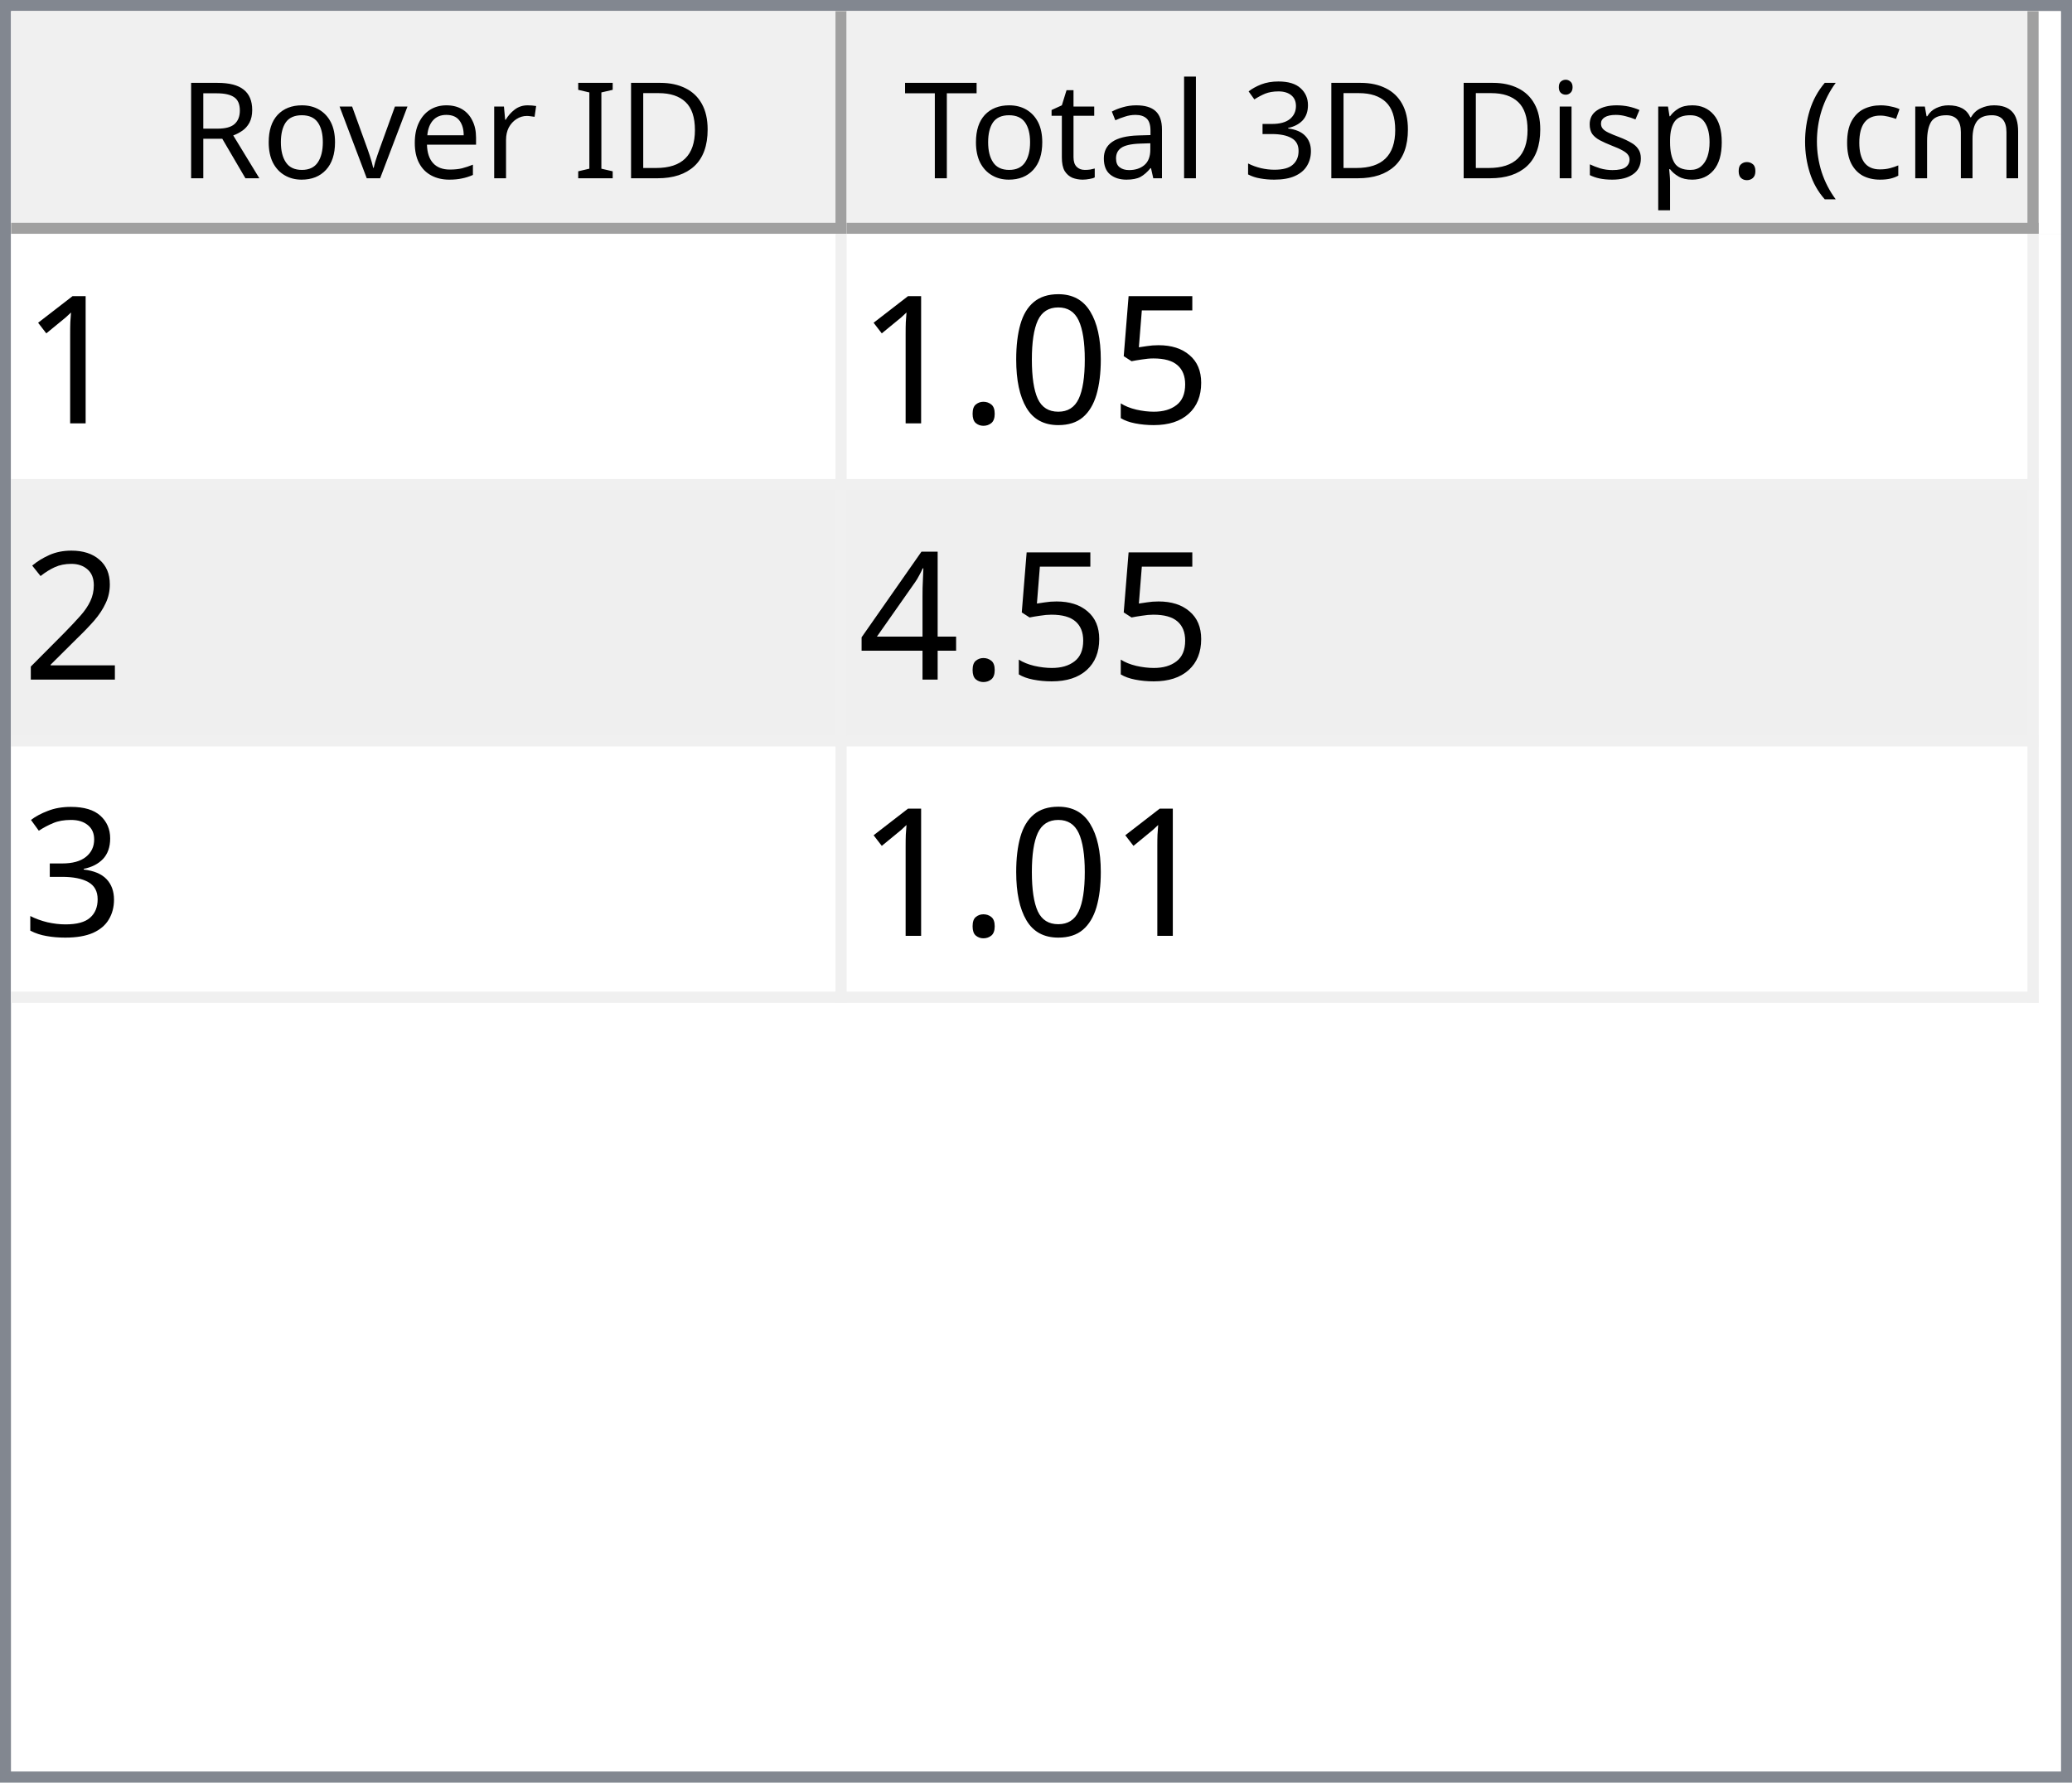
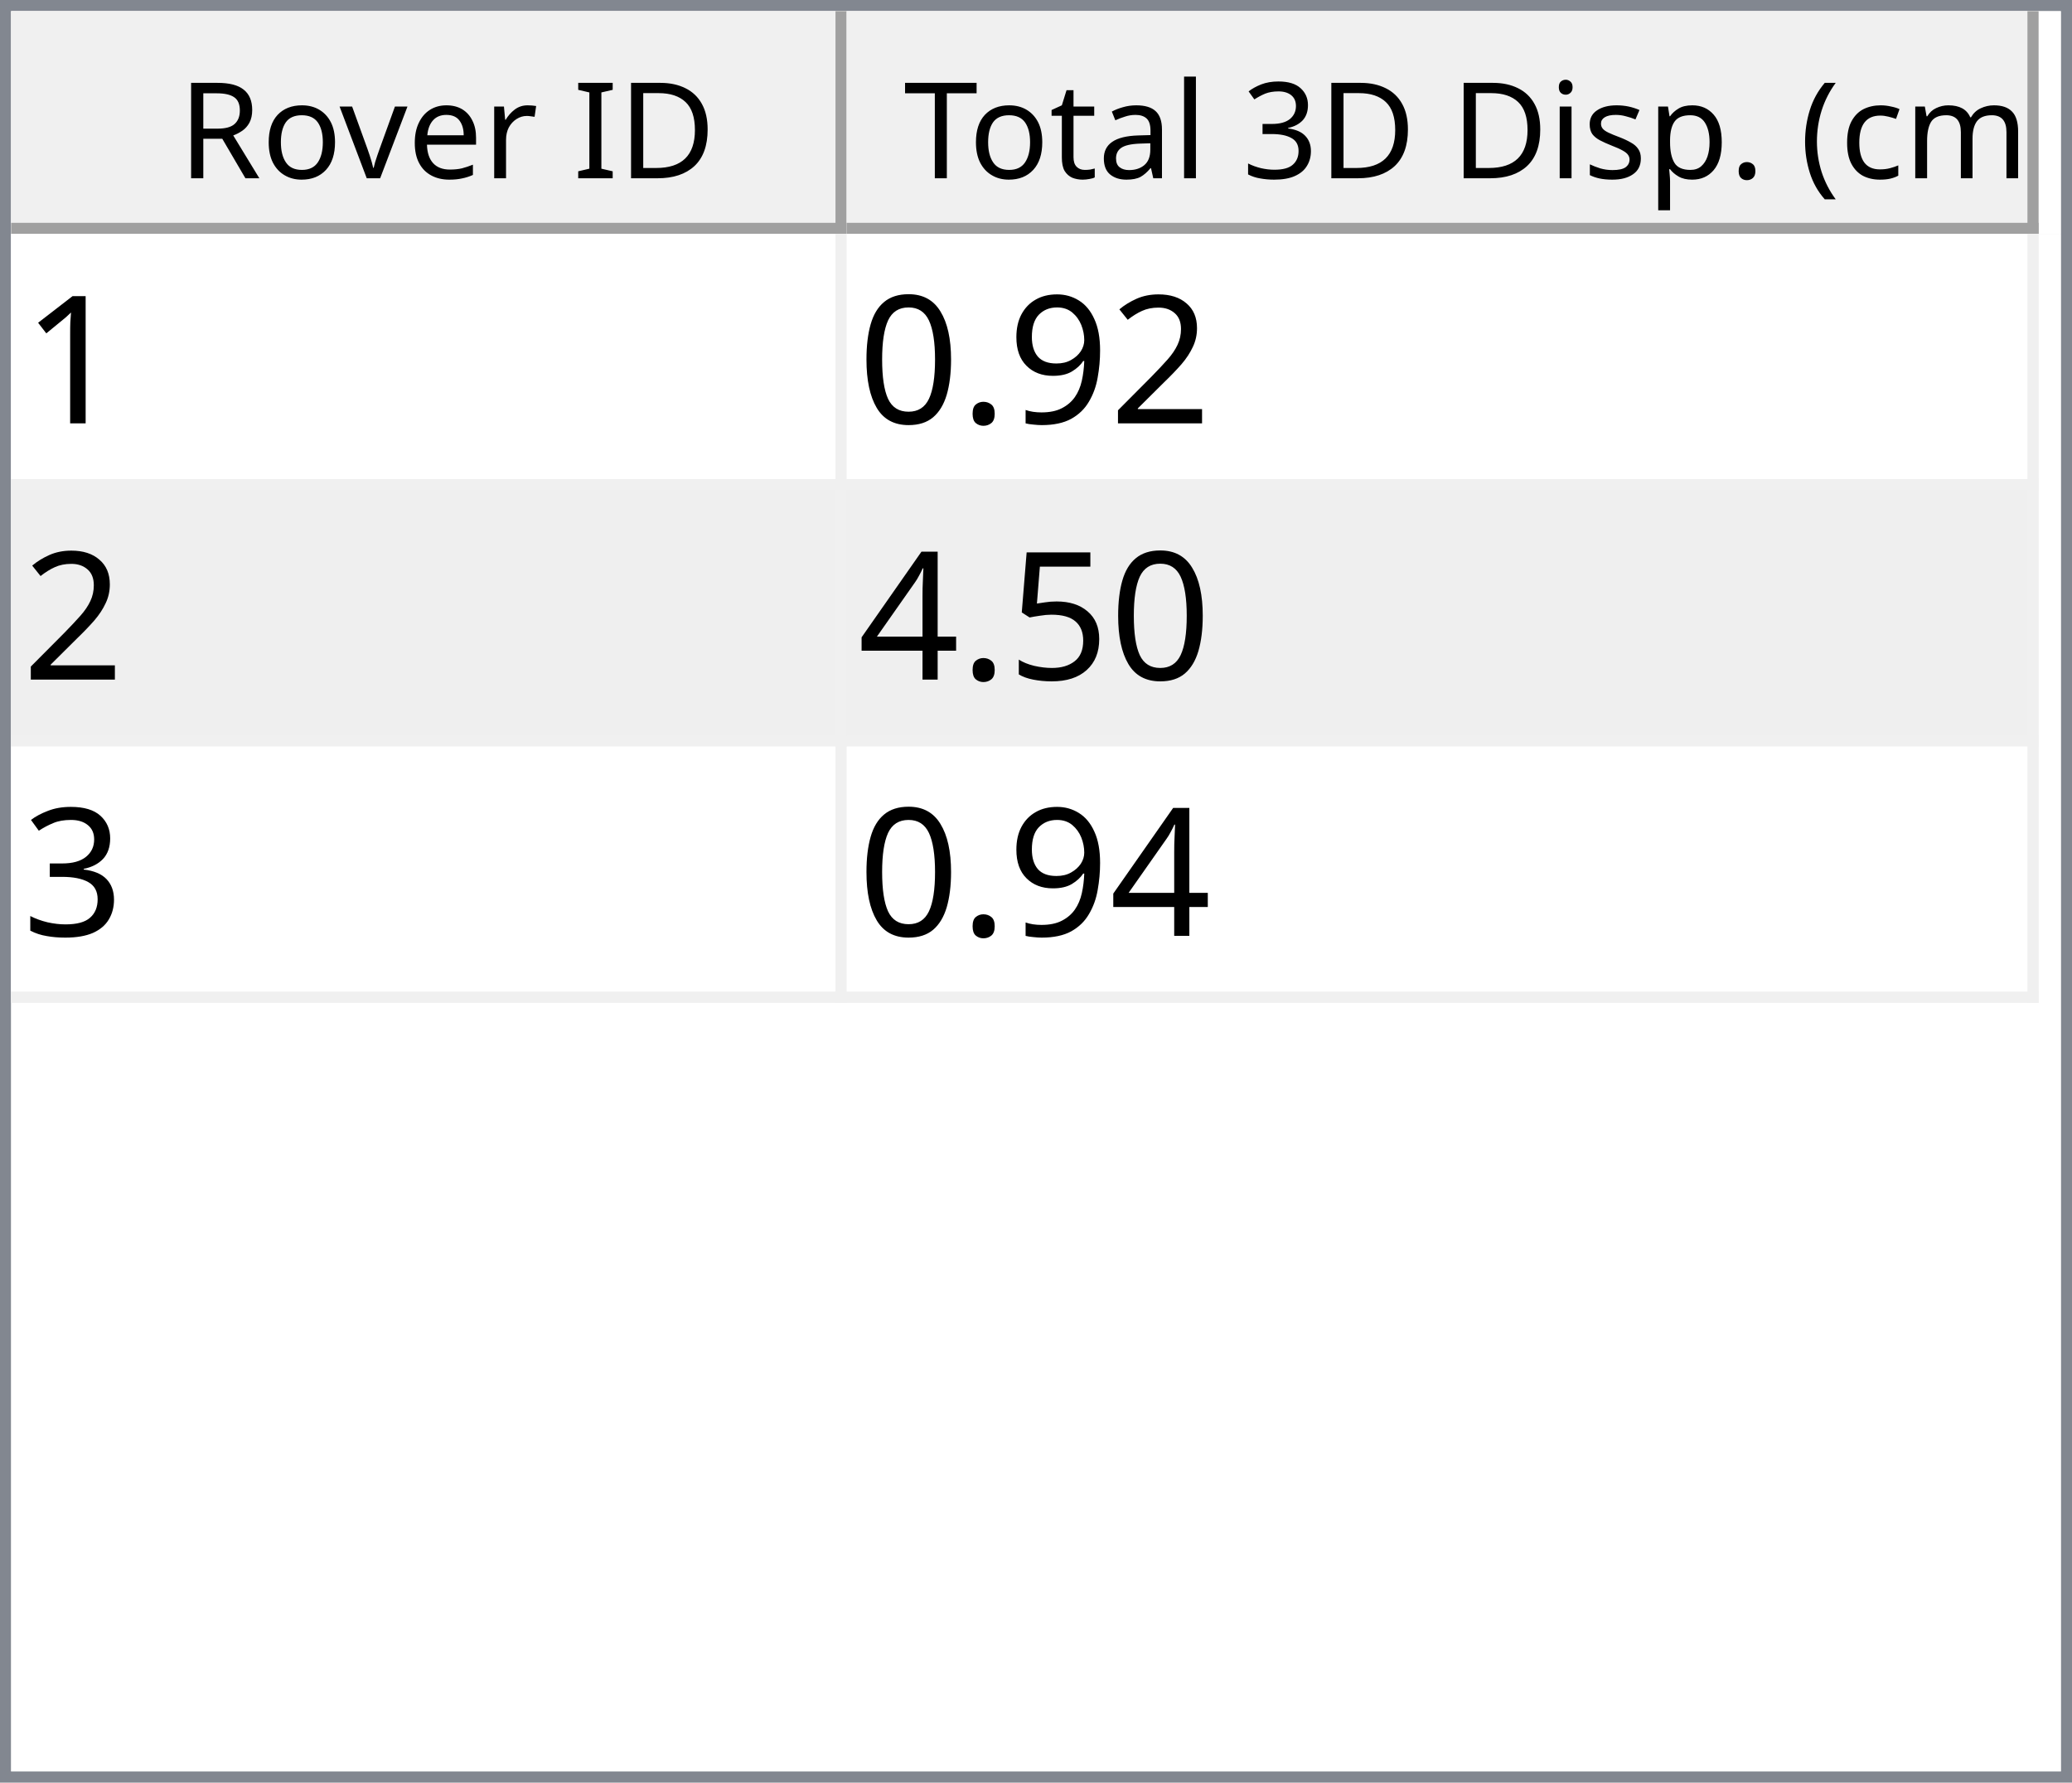
<svg xmlns="http://www.w3.org/2000/svg" style="fill-opacity:1; color-rendering:auto; color-interpolation:auto; text-rendering:auto; stroke:black; stroke-linecap:square; stroke-miterlimit:10; shape-rendering:auto; stroke-opacity:1; fill:black; stroke-dasharray:none; font-weight:normal; stroke-width:1; font-family:'Dialog'; font-style:normal; stroke-linejoin:miter; font-size:12px; stroke-dashoffset:0; image-rendering:auto;" width="186" height="160">
  <defs id="genericDefs" />
  <g>
    <defs id="defs1">
      <clipPath clipPathUnits="userSpaceOnUse" id="clipPath1">
        <path d="M0 0 L186 0 L186 160 L0 160 L0 0 Z" />
      </clipPath>
      <clipPath clipPathUnits="userSpaceOnUse" id="clipPath2">
        <path d="M0 0 L0 160 L186 160 L186 0 Z" />
      </clipPath>
      <clipPath clipPathUnits="userSpaceOnUse" id="clipPath3">
        <path d="M0 0 L0 20 L184 20 L184 0 Z" />
      </clipPath>
      <clipPath clipPathUnits="userSpaceOnUse" id="clipPath4">
        <path d="M0 0 L0 20 L75 20 L75 0 Z" />
      </clipPath>
      <clipPath clipPathUnits="userSpaceOnUse" id="clipPath5">
        <path d="M1 1 L1 19 L74 19 L74 1 Z" />
      </clipPath>
      <clipPath clipPathUnits="userSpaceOnUse" id="clipPath6">
        <path d="M0 0 L0 18 L73 18 L73 0 Z" />
      </clipPath>
      <clipPath clipPathUnits="userSpaceOnUse" id="clipPath7">
        <path d="M-0.5 -0.5 L-0.5 19.5 L74.5 19.5 L74.5 -0.5 Z" />
      </clipPath>
      <clipPath clipPathUnits="userSpaceOnUse" id="clipPath8">
        <path d="M0 0 L0 20 L107 20 L107 0 Z" />
      </clipPath>
      <clipPath clipPathUnits="userSpaceOnUse" id="clipPath9">
        <path d="M1 1 L1 19 L106 19 L106 1 Z" />
      </clipPath>
      <clipPath clipPathUnits="userSpaceOnUse" id="clipPath10">
        <path d="M0 0 L0 18 L105 18 L105 0 Z" />
      </clipPath>
      <clipPath clipPathUnits="userSpaceOnUse" id="clipPath11">
        <path d="M-0.5 -0.5 L-0.5 19.5 L106.5 19.5 L106.5 -0.5 Z" />
      </clipPath>
      <clipPath clipPathUnits="userSpaceOnUse" id="clipPath12">
        <path d="M0 0 L0 138 L184 138 L184 0 Z" />
      </clipPath>
      <clipPath clipPathUnits="userSpaceOnUse" id="clipPath13">
        <path d="M0 0 L0 69 L182 69 L182 0 Z" />
      </clipPath>
      <clipPath clipPathUnits="userSpaceOnUse" id="clipPath14">
        <path d="M-0.5 -0.5 L-0.5 68.5 L181.5 68.5 L181.5 -0.5 Z" />
      </clipPath>
      <clipPath clipPathUnits="userSpaceOnUse" id="clipPath15">
        <path d="M0 0 L0 22 L74 22 L74 0 Z" />
      </clipPath>
      <clipPath clipPathUnits="userSpaceOnUse" id="clipPath16">
        <path d="M0 0 L0 22 L106 22 L106 0 Z" />
      </clipPath>
      <font horiz-adv-x="64.551" id="font1">
        <font-face ascent="107.91" descent="25.098" units-per-em="100" style="font-style:normal; font-family:Segoe UI; font-weight:normal;" />
        <missing-glyph horiz-adv-x="64.551" d="M8.109 0 L8.109 68.266 L56.453 68.266 L56.453 0 L8.109 0 ZM15.328 7.234 L49.219 7.234 L49.219 61.031 L15.328 61.031 L15.328 7.234 Z" />
        <glyph unicode="D" horiz-adv-x="70.117" d="M9.188 0 L9.188 70.016 L28.516 70.016 Q65.531 70.016 65.531 35.891 Q65.531 19.672 55.25 9.836 Q44.969 0 27.734 0 L9.188 0 ZM17.391 62.594 L17.391 7.422 L27.828 7.422 Q41.609 7.422 49.273 14.797 Q56.938 22.172 56.938 35.688 Q56.938 62.594 28.328 62.594 L17.391 62.594 Z" />
        <glyph unicode="I" horiz-adv-x="26.611" d="M17.391 0 L9.188 0 L9.188 70.016 L17.391 70.016 L17.391 0 Z" />
        <glyph unicode=" " horiz-adv-x="27.393" d="" />
        <glyph unicode="r" horiz-adv-x="34.766" d="M34.188 41.891 Q32.078 43.5 28.125 43.5 Q23 43.5 19.555 38.672 Q16.109 33.844 16.109 25.484 L16.109 0 L8.109 0 L8.109 50 L16.109 50 L16.109 39.703 L16.312 39.703 Q18.016 44.969 21.531 47.922 Q25.047 50.875 29.391 50.875 Q32.516 50.875 34.188 50.203 L34.188 41.891 Z" />
        <glyph unicode="e" horiz-adv-x="52.295" d="M48.297 23 L12.984 23 Q13.188 14.656 17.484 10.109 Q21.781 5.562 29.297 5.562 Q37.75 5.562 44.828 11.141 L44.828 3.609 Q38.234 -1.172 27.391 -1.172 Q16.797 -1.172 10.742 5.641 Q4.688 12.453 4.688 24.812 Q4.688 36.469 11.305 43.82 Q17.922 51.172 27.734 51.172 Q37.547 51.172 42.922 44.828 Q48.297 38.484 48.297 27.203 L48.297 23 ZM40.094 29.781 Q40.047 36.719 36.75 40.578 Q33.453 44.438 27.594 44.438 Q21.922 44.438 17.969 40.383 Q14.016 36.328 13.094 29.781 L40.094 29.781 Z" />
        <glyph unicode="v" horiz-adv-x="47.9" d="M47.406 50 L27.484 0 L19.625 0 L0.688 50 L9.469 50 L22.172 13.672 Q23.578 9.672 23.922 6.688 L24.125 6.688 Q24.609 10.453 25.688 13.484 L38.969 50 L47.406 50 Z" />
        <glyph unicode="o" horiz-adv-x="58.594" d="M29 -1.172 Q17.922 -1.172 11.305 5.836 Q4.688 12.844 4.688 24.422 Q4.688 37.016 11.57 44.094 Q18.453 51.172 30.172 51.172 Q41.359 51.172 47.633 44.289 Q53.906 37.406 53.906 25.203 Q53.906 13.234 47.141 6.031 Q40.375 -1.172 29 -1.172 ZM29.594 44.438 Q21.875 44.438 17.383 39.188 Q12.891 33.938 12.891 24.703 Q12.891 15.828 17.43 10.695 Q21.969 5.562 29.594 5.562 Q37.359 5.562 41.531 10.594 Q45.703 15.625 45.703 24.906 Q45.703 34.281 41.531 39.359 Q37.359 44.438 29.594 44.438 Z" />
        <glyph unicode="R" horiz-adv-x="59.814" d="M59.375 0 L49.609 0 L37.891 19.625 Q36.281 22.359 34.766 24.289 Q33.25 26.219 31.664 27.438 Q30.078 28.656 28.25 29.219 Q26.422 29.781 24.125 29.781 L17.391 29.781 L17.391 0 L9.188 0 L9.188 70.016 L30.078 70.016 Q34.672 70.016 38.555 68.867 Q42.438 67.719 45.289 65.375 Q48.141 63.031 49.758 59.547 Q51.375 56.062 51.375 51.375 Q51.375 47.703 50.273 44.656 Q49.172 41.609 47.148 39.211 Q45.125 36.812 42.266 35.133 Q39.406 33.453 35.844 32.516 L35.844 32.328 Q37.594 31.547 38.891 30.547 Q40.188 29.547 41.359 28.18 Q42.531 26.812 43.68 25.078 Q44.828 23.344 46.234 21.047 L59.375 0 ZM17.391 62.594 L17.391 37.203 L28.516 37.203 Q31.594 37.203 34.203 38.133 Q36.812 39.062 38.719 40.797 Q40.625 42.531 41.703 45.047 Q42.781 47.562 42.781 50.688 Q42.781 56.297 39.141 59.445 Q35.5 62.594 28.609 62.594 L17.391 62.594 Z" />
        <glyph unicode=")" horiz-adv-x="30.176" d="M8.297 -15.922 L1.172 -15.922 Q16.406 2.344 16.406 26.812 Q16.406 51.469 1.078 70.016 L8.297 70.016 Q23.531 52.156 23.531 26.703 Q23.531 1.375 8.297 -15.922 Z" />
        <glyph unicode="m" horiz-adv-x="86.133" d="M79.109 0 L71.094 0 L71.094 28.719 Q71.094 37.016 68.531 40.727 Q65.969 44.438 59.906 44.438 Q54.781 44.438 51.195 39.75 Q47.609 35.062 47.609 28.516 L47.609 0 L39.594 0 L39.594 29.688 Q39.594 44.438 28.219 44.438 Q22.953 44.438 19.531 40.016 Q16.109 35.594 16.109 28.516 L16.109 0 L8.109 0 L8.109 50 L16.109 50 L16.109 42.094 L16.312 42.094 Q21.625 51.172 31.844 51.172 Q36.969 51.172 40.773 48.312 Q44.578 45.453 46 40.828 Q51.562 51.172 62.594 51.172 Q79.109 51.172 79.109 30.812 L79.109 0 Z" />
        <glyph unicode="c" horiz-adv-x="46.191" d="M42.188 2.297 Q36.422 -1.172 28.516 -1.172 Q17.828 -1.172 11.258 5.789 Q4.688 12.75 4.688 23.828 Q4.688 36.188 11.766 43.68 Q18.844 51.172 30.672 51.172 Q37.25 51.172 42.281 48.734 L42.281 40.531 Q36.719 44.438 30.375 44.438 Q22.703 44.438 17.797 38.945 Q12.891 33.453 12.891 24.516 Q12.891 15.719 17.508 10.641 Q22.125 5.562 29.891 5.562 Q36.422 5.562 42.188 9.906 L42.188 2.297 Z" />
        <glyph unicode="(" horiz-adv-x="30.176" d="M29.109 -15.922 L21.969 -15.922 Q6.844 1.375 6.844 26.703 Q6.844 52.156 21.969 70.016 L29.203 70.016 Q13.875 51.469 13.875 26.812 Q13.875 2.344 29.109 -15.922 Z" />
        <glyph unicode="." horiz-adv-x="21.68" d="M10.891 -1.078 Q8.641 -1.078 7.055 0.539 Q5.469 2.156 5.469 4.391 Q5.469 6.641 7.055 8.273 Q8.641 9.906 10.891 9.906 Q13.188 9.906 14.797 8.273 Q16.406 6.641 16.406 4.391 Q16.406 2.156 14.797 0.539 Q13.188 -1.078 10.891 -1.078 Z" />
        <glyph unicode="p" horiz-adv-x="58.789" d="M16.312 7.234 L16.109 7.234 L16.109 -23 L8.109 -23 L8.109 50 L16.109 50 L16.109 41.219 L16.312 41.219 Q22.219 51.172 33.594 51.172 Q43.266 51.172 48.688 44.461 Q54.109 37.75 54.109 26.469 Q54.109 13.922 48 6.375 Q41.891 -1.172 31.297 -1.172 Q21.578 -1.172 16.312 7.234 ZM16.109 27.391 L16.109 20.406 Q16.109 14.203 20.141 9.883 Q24.172 5.562 30.375 5.562 Q37.641 5.562 41.773 11.133 Q45.906 16.703 45.906 26.609 Q45.906 34.969 42.047 39.703 Q38.188 44.438 31.594 44.438 Q24.609 44.438 20.359 39.578 Q16.109 34.719 16.109 27.391 Z" />
        <glyph unicode="s" horiz-adv-x="42.432" d="M5.078 1.812 L5.078 10.406 Q11.625 5.562 19.484 5.562 Q30.031 5.562 30.031 12.594 Q30.031 14.594 29.125 15.992 Q28.219 17.391 26.68 18.461 Q25.141 19.531 23.07 20.383 Q21 21.234 18.609 22.172 Q15.281 23.484 12.766 24.828 Q10.25 26.172 8.57 27.859 Q6.891 29.547 6.031 31.695 Q5.172 33.844 5.172 36.719 Q5.172 40.234 6.789 42.945 Q8.406 45.656 11.086 47.484 Q13.766 49.312 17.211 50.242 Q20.656 51.172 24.312 51.172 Q30.812 51.172 35.938 48.922 L35.938 40.828 Q30.422 44.438 23.25 44.438 Q21 44.438 19.195 43.922 Q17.391 43.406 16.094 42.477 Q14.797 41.547 14.086 40.258 Q13.375 38.969 13.375 37.406 Q13.375 35.453 14.086 34.133 Q14.797 32.812 16.164 31.789 Q17.531 30.766 19.484 29.938 Q21.438 29.109 23.922 28.125 Q27.25 26.859 29.883 25.516 Q32.516 24.172 34.375 22.484 Q36.234 20.797 37.234 18.602 Q38.234 16.406 38.234 13.375 Q38.234 9.672 36.602 6.938 Q34.969 4.203 32.234 2.398 Q29.5 0.594 25.93 -0.289 Q22.359 -1.172 18.453 -1.172 Q10.75 -1.172 5.078 1.812 Z" />
        <glyph unicode="i" horiz-adv-x="24.219" d="M12.203 62.703 Q10.062 62.703 8.547 64.164 Q7.031 65.625 7.031 67.875 Q7.031 70.125 8.547 71.609 Q10.062 73.094 12.203 73.094 Q14.406 73.094 15.945 71.609 Q17.484 70.125 17.484 67.875 Q17.484 65.719 15.945 64.211 Q14.406 62.703 12.203 62.703 ZM16.109 0 L8.109 0 L8.109 50 L16.109 50 L16.109 0 Z" />
        <glyph unicode="3" horiz-adv-x="53.906" d="M46.531 19.828 Q46.531 15.094 44.75 11.211 Q42.969 7.328 39.719 4.57 Q36.469 1.812 31.93 0.297 Q27.391 -1.219 21.922 -1.219 Q11.922 -1.219 6 2.594 L6 11.188 Q13.094 5.609 22.219 5.609 Q25.875 5.609 28.828 6.539 Q31.781 7.469 33.906 9.227 Q36.031 10.984 37.18 13.477 Q38.328 15.969 38.328 19.094 Q38.328 32.812 18.797 32.812 L12.984 32.812 L12.984 39.594 L18.5 39.594 Q35.797 39.594 35.797 52.484 Q35.797 64.406 22.609 64.406 Q15.188 64.406 8.688 59.422 L8.688 67.188 Q15.375 71.188 24.609 71.188 Q29 71.188 32.57 69.969 Q36.141 68.75 38.68 66.555 Q41.219 64.359 42.609 61.281 Q44 58.203 44 54.5 Q44 40.672 30.031 36.719 L30.031 36.531 Q33.594 36.141 36.625 34.797 Q39.656 33.453 41.852 31.305 Q44.047 29.156 45.289 26.25 Q46.531 23.344 46.531 19.828 Z" />
        <glyph unicode="l" horiz-adv-x="24.219" d="M16.109 0 L8.109 0 L8.109 74.031 L16.109 74.031 L16.109 0 Z" />
        <glyph unicode="a" horiz-adv-x="50.879" d="M43.891 0 L35.891 0 L35.891 7.812 L35.688 7.812 Q30.469 -1.172 20.312 -1.172 Q12.844 -1.172 8.617 2.781 Q4.391 6.734 4.391 13.281 Q4.391 27.297 20.906 29.594 L35.891 31.688 Q35.891 44.438 25.594 44.438 Q16.547 44.438 9.281 38.281 L9.281 46.484 Q16.656 51.172 26.266 51.172 Q43.891 51.172 43.891 32.516 L43.891 0 ZM35.891 25.297 L23.828 23.641 Q18.266 22.859 15.43 20.875 Q12.594 18.891 12.594 13.875 Q12.594 10.203 15.211 7.883 Q17.828 5.562 22.172 5.562 Q28.125 5.562 32.008 9.742 Q35.891 13.922 35.891 20.312 L35.891 25.297 Z" />
        <glyph unicode="t" horiz-adv-x="33.887" d="M31.297 0.484 Q28.469 -1.078 23.828 -1.078 Q10.688 -1.078 10.688 13.578 L10.688 43.172 L2.094 43.172 L2.094 50 L10.688 50 L10.688 62.203 L18.703 64.797 L18.703 50 L31.297 50 L31.297 43.172 L18.703 43.172 L18.703 14.984 Q18.703 9.969 20.414 7.82 Q22.125 5.672 26.078 5.672 Q29.109 5.672 31.297 7.328 L31.297 0.484 Z" />
        <glyph unicode="T" horiz-adv-x="52.393" d="M50.594 62.594 L30.375 62.594 L30.375 0 L22.172 0 L22.172 62.594 L2 62.594 L2 70.016 L50.594 70.016 L50.594 62.594 Z" />
      </font>
      <font horiz-adv-x="75.0" id="font2">
        <font-face ascent="100.537" descent="21.973" units-per-em="100" style="font-style:normal; font-family:sans-serif; font-weight:normal;" />
        <missing-glyph horiz-adv-x="75.0" d="M12.5 0 L12.5 62.5 L62.5 62.5 L62.5 0 L12.5 0 ZM14.062 1.562 L60.938 1.562 L60.938 60.938 L14.062 60.938 L14.062 1.562 Z" />
        <glyph unicode="1" horiz-adv-x="55.615" d="M37.25 0 L28.469 0 L28.469 56 Q25.297 52.984 20.141 49.953 Q14.984 46.922 10.891 45.406 L10.891 53.906 Q18.266 57.375 23.781 62.305 Q29.297 67.234 31.594 71.875 L37.25 71.875 L37.25 0 Z" />
+         <glyph unicode="2" horiz-adv-x="55.615" d="M50.344 8.453 L50.344 0 L3.031 0 Q2.938 3.172 4.047 6.109 Q5.859 10.938 9.836 15.625 Q13.812 20.312 21.344 26.469 Q33.016 36.031 37.117 41.625 Q41.219 47.219 41.219 52.203 Q41.219 57.422 37.477 61.008 Q33.734 64.594 27.734 64.594 Q21.391 64.594 17.578 60.789 Q13.766 56.984 13.719 50.25 L4.688 51.172 Q5.609 61.281 11.664 66.578 Q17.719 71.875 27.938 71.875 Q38.234 71.875 44.242 66.164 Q50.25 60.453 50.25 52 Q50.25 47.703 48.492 43.555 Q46.734 39.406 42.656 34.812 Q38.578 30.219 29.109 22.219 Q21.188 15.578 18.945 13.211 Q16.703 10.844 15.234 8.453 L50.344 8.453 Z" />
+         <glyph unicode="9" horiz-adv-x="55.615" d="M5.469 16.547 L13.922 17.328 Q14.984 11.375 18.016 8.688 Q21.047 6 25.781 6 Q29.828 6 32.883 7.859 Q35.938 9.719 37.891 12.82 Q39.844 15.922 41.164 21.195 Q42.484 26.469 42.484 31.938 Q42.484 32.516 42.438 33.688 Q39.797 29.5 35.234 26.883 Q30.672 24.266 25.344 24.266 Q16.453 24.266 10.305 30.711 Q4.156 37.156 4.156 47.703 Q4.156 58.594 10.578 65.234 Q17 71.875 26.656 71.875 Q33.641 71.875 39.43 68.117 Q45.219 64.359 48.219 57.398 Q51.219 50.438 51.219 37.25 Q51.219 23.531 48.242 15.406 Q45.266 7.281 39.383 3.031 Q33.5 -1.219 25.594 -1.219 Q17.188 -1.219 11.867 3.445 Q6.547 8.109 5.469 16.547 ZM41.453 48.141 Q41.453 55.719 37.43 60.156 Q33.406 64.594 27.734 64.594 Q21.875 64.594 17.531 59.812 Q13.188 55.031 13.188 47.406 Q13.188 40.578 17.312 36.305 Q21.438 32.031 27.484 32.031 Q33.594 32.031 37.523 36.305 Q41.453 40.578 41.453 48.141 Z" />
+         <glyph unicode="." horiz-adv-x="27.783" d="M9.078 0 L9.078 10.016 L19.094 10.016 L19.094 0 L9.078 0 Z" />
+         <glyph unicode="0" horiz-adv-x="55.615" d="M4.156 35.297 Q4.156 48 6.766 55.742 Q9.375 63.484 14.523 67.68 Q19.672 71.875 27.484 71.875 Q33.25 71.875 37.594 69.555 Q41.938 67.234 44.773 62.867 Q47.609 58.5 49.219 52.227 Q50.828 45.953 50.828 35.297 Q50.828 22.703 48.242 14.969 Q45.656 7.234 40.508 3.008 Q35.359 -1.219 27.484 -1.219 Q17.141 -1.219 11.234 6.203 Q4.156 15.141 4.156 35.297 ZM13.188 35.297 Q13.188 17.672 17.312 11.836 Q21.438 6 27.484 6 Q33.547 6 37.672 11.859 Q41.797 17.719 41.797 35.297 Q41.797 52.984 37.672 58.789 Q33.547 64.594 27.391 64.594 Q21.344 64.594 17.719 59.469 Q13.188 52.938 13.188 35.297 Z" />
        <glyph unicode="5" horiz-adv-x="55.615" d="M4.156 18.75 L13.375 19.531 Q14.406 12.797 18.141 9.398 Q21.875 6 27.156 6 Q33.5 6 37.891 10.789 Q42.281 15.578 42.281 23.484 Q42.281 31 38.062 35.352 Q33.844 39.703 27 39.703 Q22.75 39.703 19.336 37.773 Q15.922 35.844 13.969 32.766 L5.719 33.844 L12.641 70.609 L48.25 70.609 L48.25 62.203 L19.672 62.203 L15.828 42.969 Q22.266 47.469 29.344 47.469 Q38.719 47.469 45.164 40.969 Q51.609 34.469 51.609 24.266 Q51.609 14.547 45.953 7.469 Q39.062 -1.219 27.156 -1.219 Q17.391 -1.219 11.211 4.25 Q5.031 9.719 4.156 18.75 Z" />
-         <glyph unicode="0" horiz-adv-x="55.615" d="M4.156 35.297 Q4.156 48 6.766 55.742 Q9.375 63.484 14.523 67.68 Q19.672 71.875 27.484 71.875 Q33.25 71.875 37.594 69.555 Q41.938 67.234 44.773 62.867 Q47.609 58.5 49.219 52.227 Q50.828 45.953 50.828 35.297 Q50.828 22.703 48.242 14.969 Q45.656 7.234 40.508 3.008 Q35.359 -1.219 27.484 -1.219 Q17.141 -1.219 11.234 6.203 Q4.156 15.141 4.156 35.297 ZM13.188 35.297 Q13.188 17.672 17.312 11.836 Q21.438 6 27.484 6 Q33.547 6 37.672 11.859 Q41.797 17.719 41.797 35.297 Q41.797 52.984 37.672 58.789 Q33.547 64.594 27.391 64.594 Q21.344 64.594 17.719 59.469 Q13.188 52.938 13.188 35.297 Z" />
-         <glyph unicode="." horiz-adv-x="27.783" d="M9.078 0 L9.078 10.016 L19.094 10.016 L19.094 0 L9.078 0 Z" />
-         <glyph unicode="2" horiz-adv-x="55.615" d="M50.344 8.453 L50.344 0 L3.031 0 Q2.938 3.172 4.047 6.109 Q5.859 10.938 9.836 15.625 Q13.812 20.312 21.344 26.469 Q33.016 36.031 37.117 41.625 Q41.219 47.219 41.219 52.203 Q41.219 57.422 37.477 61.008 Q33.734 64.594 27.734 64.594 Q21.391 64.594 17.578 60.789 Q13.766 56.984 13.719 50.25 L4.688 51.172 Q5.609 61.281 11.664 66.578 Q17.719 71.875 27.938 71.875 Q38.234 71.875 44.242 66.164 Q50.25 60.453 50.25 52 Q50.25 47.703 48.492 43.555 Q46.734 39.406 42.656 34.812 Q38.578 30.219 29.109 22.219 Q21.188 15.578 18.945 13.211 Q16.703 10.844 15.234 8.453 L50.344 8.453 Z" />
        <glyph unicode="4" horiz-adv-x="55.615" d="M32.328 0 L32.328 17.141 L1.266 17.141 L1.266 25.203 L33.938 71.578 L41.109 71.578 L41.109 25.203 L50.781 25.203 L50.781 17.141 L41.109 17.141 L41.109 0 L32.328 0 ZM32.328 25.203 L32.328 57.469 L9.906 25.203 L32.328 25.203 Z" />
        <glyph unicode="3" horiz-adv-x="55.615" d="M4.203 18.891 L12.984 20.062 Q14.5 12.594 18.141 9.297 Q21.781 6 27 6 Q33.203 6 37.477 10.297 Q41.75 14.594 41.75 20.953 Q41.75 27 37.797 30.93 Q33.844 34.859 27.734 34.859 Q25.25 34.859 21.531 33.891 L22.516 41.609 Q23.391 41.5 23.922 41.5 Q29.547 41.5 34.039 44.43 Q38.531 47.359 38.531 53.469 Q38.531 58.297 35.258 61.477 Q31.984 64.656 26.812 64.656 Q21.688 64.656 18.266 61.43 Q14.844 58.203 13.875 51.766 L5.078 53.328 Q6.688 62.156 12.398 67.016 Q18.109 71.875 26.609 71.875 Q32.469 71.875 37.398 69.359 Q42.328 66.844 44.945 62.5 Q47.562 58.156 47.562 53.266 Q47.562 48.641 45.07 44.828 Q42.578 41.016 37.703 38.766 Q44.047 37.312 47.562 32.695 Q51.078 28.078 51.078 21.141 Q51.078 11.766 44.242 5.25 Q37.406 -1.266 26.953 -1.266 Q17.531 -1.266 11.305 4.352 Q5.078 9.969 4.203 18.891 Z" />
      </font>
    </defs>
    <g style="fill:white; stroke:white;">
      <rect x="0" y="0" width="186" style="clip-path:url(#clipPath1); stroke:none;" height="160" />
    </g>
    <g style="fill:white; text-rendering:optimizeSpeed; color-rendering:optimizeSpeed; image-rendering:optimizeSpeed; shape-rendering:crispEdges; stroke:white; color-interpolation:sRGB;">
      <rect x="0" width="186" height="160" y="0" style="stroke:none;" />
      <path style="stroke:none;" d="M0 160 L186 160 L186 0 L0 0 Z" />
    </g>
    <g style="fill:rgb(240,240,240); font-family:'Segoe UI'; stroke:rgb(240,240,240);">
      <rect x="0" y="0" width="186" style="clip-path:url(#clipPath2); stroke:none;" height="160" />
    </g>
    <g style="fill:rgb(130,135,144); font-family:'Segoe UI'; stroke:rgb(130,135,144);">
      <path d="M0 0 L186 0 L186 160 L0 160 L0 0 ZM1 1 L185 1 L185 159 L1 159 L1 1 Z" style="fill-rule:evenodd; clip-path:url(#clipPath2); stroke:none;" />
    </g>
    <g style="fill:white; font-family:'Segoe UI'; stroke:white;" transform="translate(1,1)">
      <rect x="0" y="0" width="184" style="clip-path:url(#clipPath3); stroke:none;" height="20" />
    </g>
    <g style="fill:rgb(240,240,240); font-family:'Segoe UI'; stroke:rgb(240,240,240);" transform="translate(1,1)">
      <rect x="0" y="0" width="75" style="clip-path:url(#clipPath4); stroke:none;" height="20" />
    </g>
    <g style="font-family:'Segoe UI';" transform="translate(2,2)">
      <text x="14" xml:space="preserve" y="14" style="clip-path:url(#clipPath6); stroke:none;">Rover ID</text>
    </g>
    <g style="fill:rgb(160,160,160); font-family:'Segoe UI'; stroke:rgb(160,160,160); stroke-linejoin:bevel;" transform="translate(1.5,1.5)">
      <line x1="74" x2="74" y1="0" style="fill:none; clip-path:url(#clipPath7);" y2="19" />
    </g>
    <g style="fill:rgb(160,160,160); font-family:'Segoe UI'; stroke:rgb(160,160,160); stroke-linejoin:bevel;" transform="matrix(1,0,0,1,1,1) translate(0.5,0.5)">
      <line x1="0" x2="74" y1="19" style="fill:none; clip-path:url(#clipPath7);" y2="19" />
    </g>
    <g style="fill:rgb(240,240,240); font-family:'Segoe UI'; stroke:rgb(240,240,240);" transform="translate(76,1)">
      <rect x="0" y="0" width="107" style="clip-path:url(#clipPath8); stroke:none;" height="20" />
    </g>
    <g style="font-family:'Segoe UI';" transform="translate(77,2)">
      <text x="1" xml:space="preserve" y="14" style="clip-path:url(#clipPath10); stroke:none;"> Total 3D Disp. (cm)</text>
    </g>
    <g style="fill:rgb(160,160,160); font-family:'Segoe UI'; stroke:rgb(160,160,160); stroke-linejoin:bevel;" transform="translate(76.5,1.5)">
      <line x1="106" x2="106" y1="0" style="fill:none; clip-path:url(#clipPath11);" y2="19" />
    </g>
    <g style="fill:rgb(160,160,160); font-family:'Segoe UI'; stroke:rgb(160,160,160); stroke-linejoin:bevel;" transform="matrix(1,0,0,1,76,1) translate(0.5,0.5)">
      <line x1="0" x2="106" y1="19" style="fill:none; clip-path:url(#clipPath11);" y2="19" />
    </g>
    <g style="fill:white; font-family:'Segoe UI'; stroke:white;" transform="translate(1,21)">
      <rect x="0" y="0" width="184" style="clip-path:url(#clipPath12); stroke:none;" height="138" />
    </g>
    <g style="fill:rgb(240,240,240); font-size:16px; font-family:sans-serif; stroke:rgb(240,240,240);" transform="translate(1,21)">
      <rect x="0" y="0" width="182" style="clip-path:url(#clipPath13); stroke:none;" height="69" />
      <line transform="translate(0.5,0.5)" x1="0" x2="181" y1="22" style="clip-path:url(#clipPath14); fill:none; stroke-linejoin:bevel;" y2="22" />
    </g>
    <g transform="matrix(1,0,0,1,1,21) translate(0.5,0.5)" style="fill:rgb(240,240,240); font-size:16px; font-family:sans-serif; stroke:rgb(240,240,240); stroke-linejoin:bevel;">
      <line x1="0" x2="181" y1="45" style="fill:none; clip-path:url(#clipPath14);" y2="45" />
    </g>
    <g transform="matrix(1,0,0,1,1,21) translate(0.5,0.5)" style="fill:rgb(240,240,240); font-size:16px; font-family:sans-serif; stroke:rgb(240,240,240); stroke-linejoin:bevel;">
      <line x1="0" x2="181" y1="68" style="fill:none; clip-path:url(#clipPath14);" y2="68" />
    </g>
    <g transform="matrix(1,0,0,1,1,21) translate(0.5,0.5)" style="fill:rgb(240,240,240); font-size:16px; font-family:sans-serif; stroke:rgb(240,240,240); stroke-linejoin:bevel;">
      <line x1="74" x2="74" y1="0" style="fill:none; clip-path:url(#clipPath14);" y2="68" />
    </g>
    <g transform="matrix(1,0,0,1,1,21) translate(0.5,0.5)" style="fill:rgb(240,240,240); font-size:16px; font-family:sans-serif; stroke:rgb(240,240,240); stroke-linejoin:bevel;">
      <line x1="181" x2="181" y1="0" style="fill:none; clip-path:url(#clipPath14);" y2="68" />
    </g>
    <g style="fill:white; font-size:16px; font-family:sans-serif; stroke:white;" transform="matrix(1,0,0,1,1,21)">
      <rect x="0" y="0" width="74" style="clip-path:url(#clipPath15); stroke:none;" height="22" />
      <text x="1" y="17" style="fill:black; clip-path:url(#clipPath15); stroke:none;" xml:space="preserve">1</text>
    </g>
    <g style="fill:white; font-size:16px; font-family:sans-serif; stroke:white;" transform="matrix(1,0,0,1,1,21) translate(75,0)">
      <rect x="0" y="0" width="106" style="clip-path:url(#clipPath16); stroke:none;" height="22" />
-       <text x="1" y="17" style="fill:black; clip-path:url(#clipPath16); stroke:none;" xml:space="preserve">1.05</text>
+       <text x="1" y="17" style="fill:black; clip-path:url(#clipPath16); stroke:none;" xml:space="preserve">0.92</text>
    </g>
    <g style="fill:rgb(239,239,239); font-size:16px; font-family:sans-serif; stroke:rgb(239,239,239);" transform="matrix(1,0,0,1,1,21) translate(0,23)">
      <rect x="0" y="0" width="74" style="clip-path:url(#clipPath15); stroke:none;" height="22" />
      <text x="1" y="17" style="fill:black; clip-path:url(#clipPath15); stroke:none;" xml:space="preserve">2</text>
    </g>
    <g style="fill:rgb(239,239,239); font-size:16px; font-family:sans-serif; stroke:rgb(239,239,239);" transform="matrix(1,0,0,1,1,21) translate(75,23)">
      <rect x="0" y="0" width="106" style="clip-path:url(#clipPath16); stroke:none;" height="22" />
-       <text x="1" y="17" style="fill:black; clip-path:url(#clipPath16); stroke:none;" xml:space="preserve">4.55</text>
+       <text x="1" y="17" style="fill:black; clip-path:url(#clipPath16); stroke:none;" xml:space="preserve">4.50</text>
    </g>
    <g style="fill:white; font-size:16px; font-family:sans-serif; stroke:white;" transform="matrix(1,0,0,1,1,21) translate(0,46)">
      <rect x="0" y="0" width="74" style="clip-path:url(#clipPath15); stroke:none;" height="22" />
      <text x="1" y="17" style="fill:black; clip-path:url(#clipPath15); stroke:none;" xml:space="preserve">3</text>
    </g>
    <g style="fill:white; font-size:16px; font-family:sans-serif; stroke:white;" transform="matrix(1,0,0,1,1,21) translate(75,46)">
      <rect x="0" y="0" width="106" style="clip-path:url(#clipPath16); stroke:none;" height="22" />
-       <text x="1" y="17" style="fill:black; clip-path:url(#clipPath16); stroke:none;" xml:space="preserve">1.01</text>
+       <text x="1" y="17" style="fill:black; clip-path:url(#clipPath16); stroke:none;" xml:space="preserve">0.94</text>
    </g>
  </g>
</svg>
